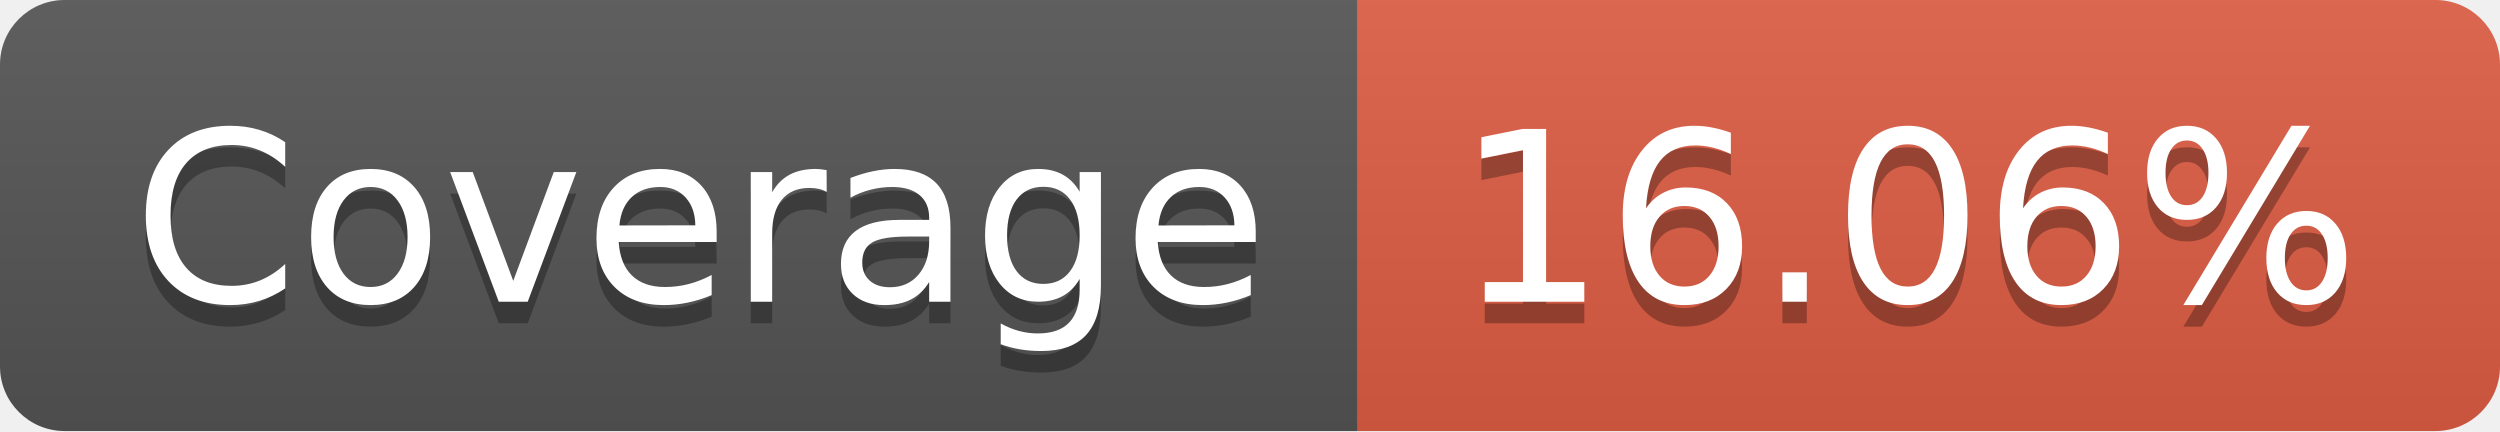
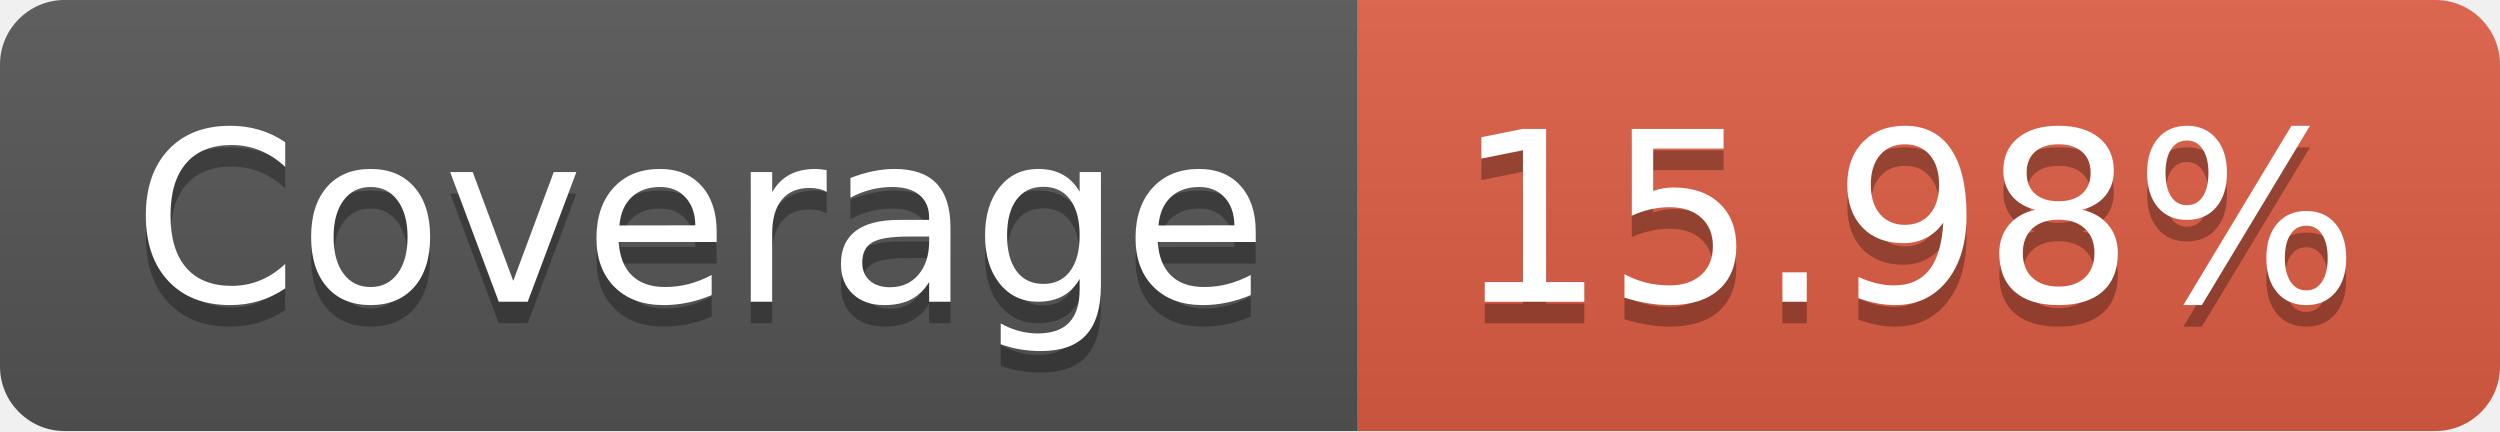
- <svg xmlns="http://www.w3.org/2000/svg" width="116" height="20" role="img" aria-label="Coverage: 16.06%">
+ <svg xmlns="http://www.w3.org/2000/svg" width="116" height="20" role="img" aria-label="Coverage: 15.98%">
  <linearGradient id="s" x2="0" y2="100%">
    <stop offset="0" stop-color="#bbb" stop-opacity=".1" />
    <stop offset="1" stop-opacity=".1" />
  </linearGradient>
  <clipPath id="r">
    <rect width="116" height="20" rx="3" fill="#fff" />
  </clipPath>
  <g clip-path="url(#r)">
    <rect width="63" height="20" fill="#555" />
    <rect x="63" width="53" height="20" fill="#e05d44" />
    <rect width="116" height="20" fill="url(#s)" />
  </g>
  <g fill="#fff" text-anchor="middle" font-family="Verdana,Geneva,DejaVu Sans,sans-serif" text-rendering="geometricPrecision" font-size="110">
    <text aria-hidden="true" x="325" y="150" fill="#010101" fill-opacity=".3" transform="scale(.1)" textLength="530">Coverage</text>
    <text x="325" y="140" transform="scale(.1)" fill="#fff" textLength="530">Coverage</text>
-     <text aria-hidden="true" x="885" y="150" fill="#010101" fill-opacity=".3" transform="scale(.1)" textLength="430">16.06%</text>
-     <text x="885" y="140" transform="scale(.1)" fill="#fff" textLength="430">16.06%</text>
+     <text aria-hidden="true" x="885" y="150" fill="#010101" fill-opacity=".3" transform="scale(.1)" textLength="430">15.98%</text>
+     <text x="885" y="140" transform="scale(.1)" fill="#fff" textLength="430">15.98%</text>
  </g>
</svg>
